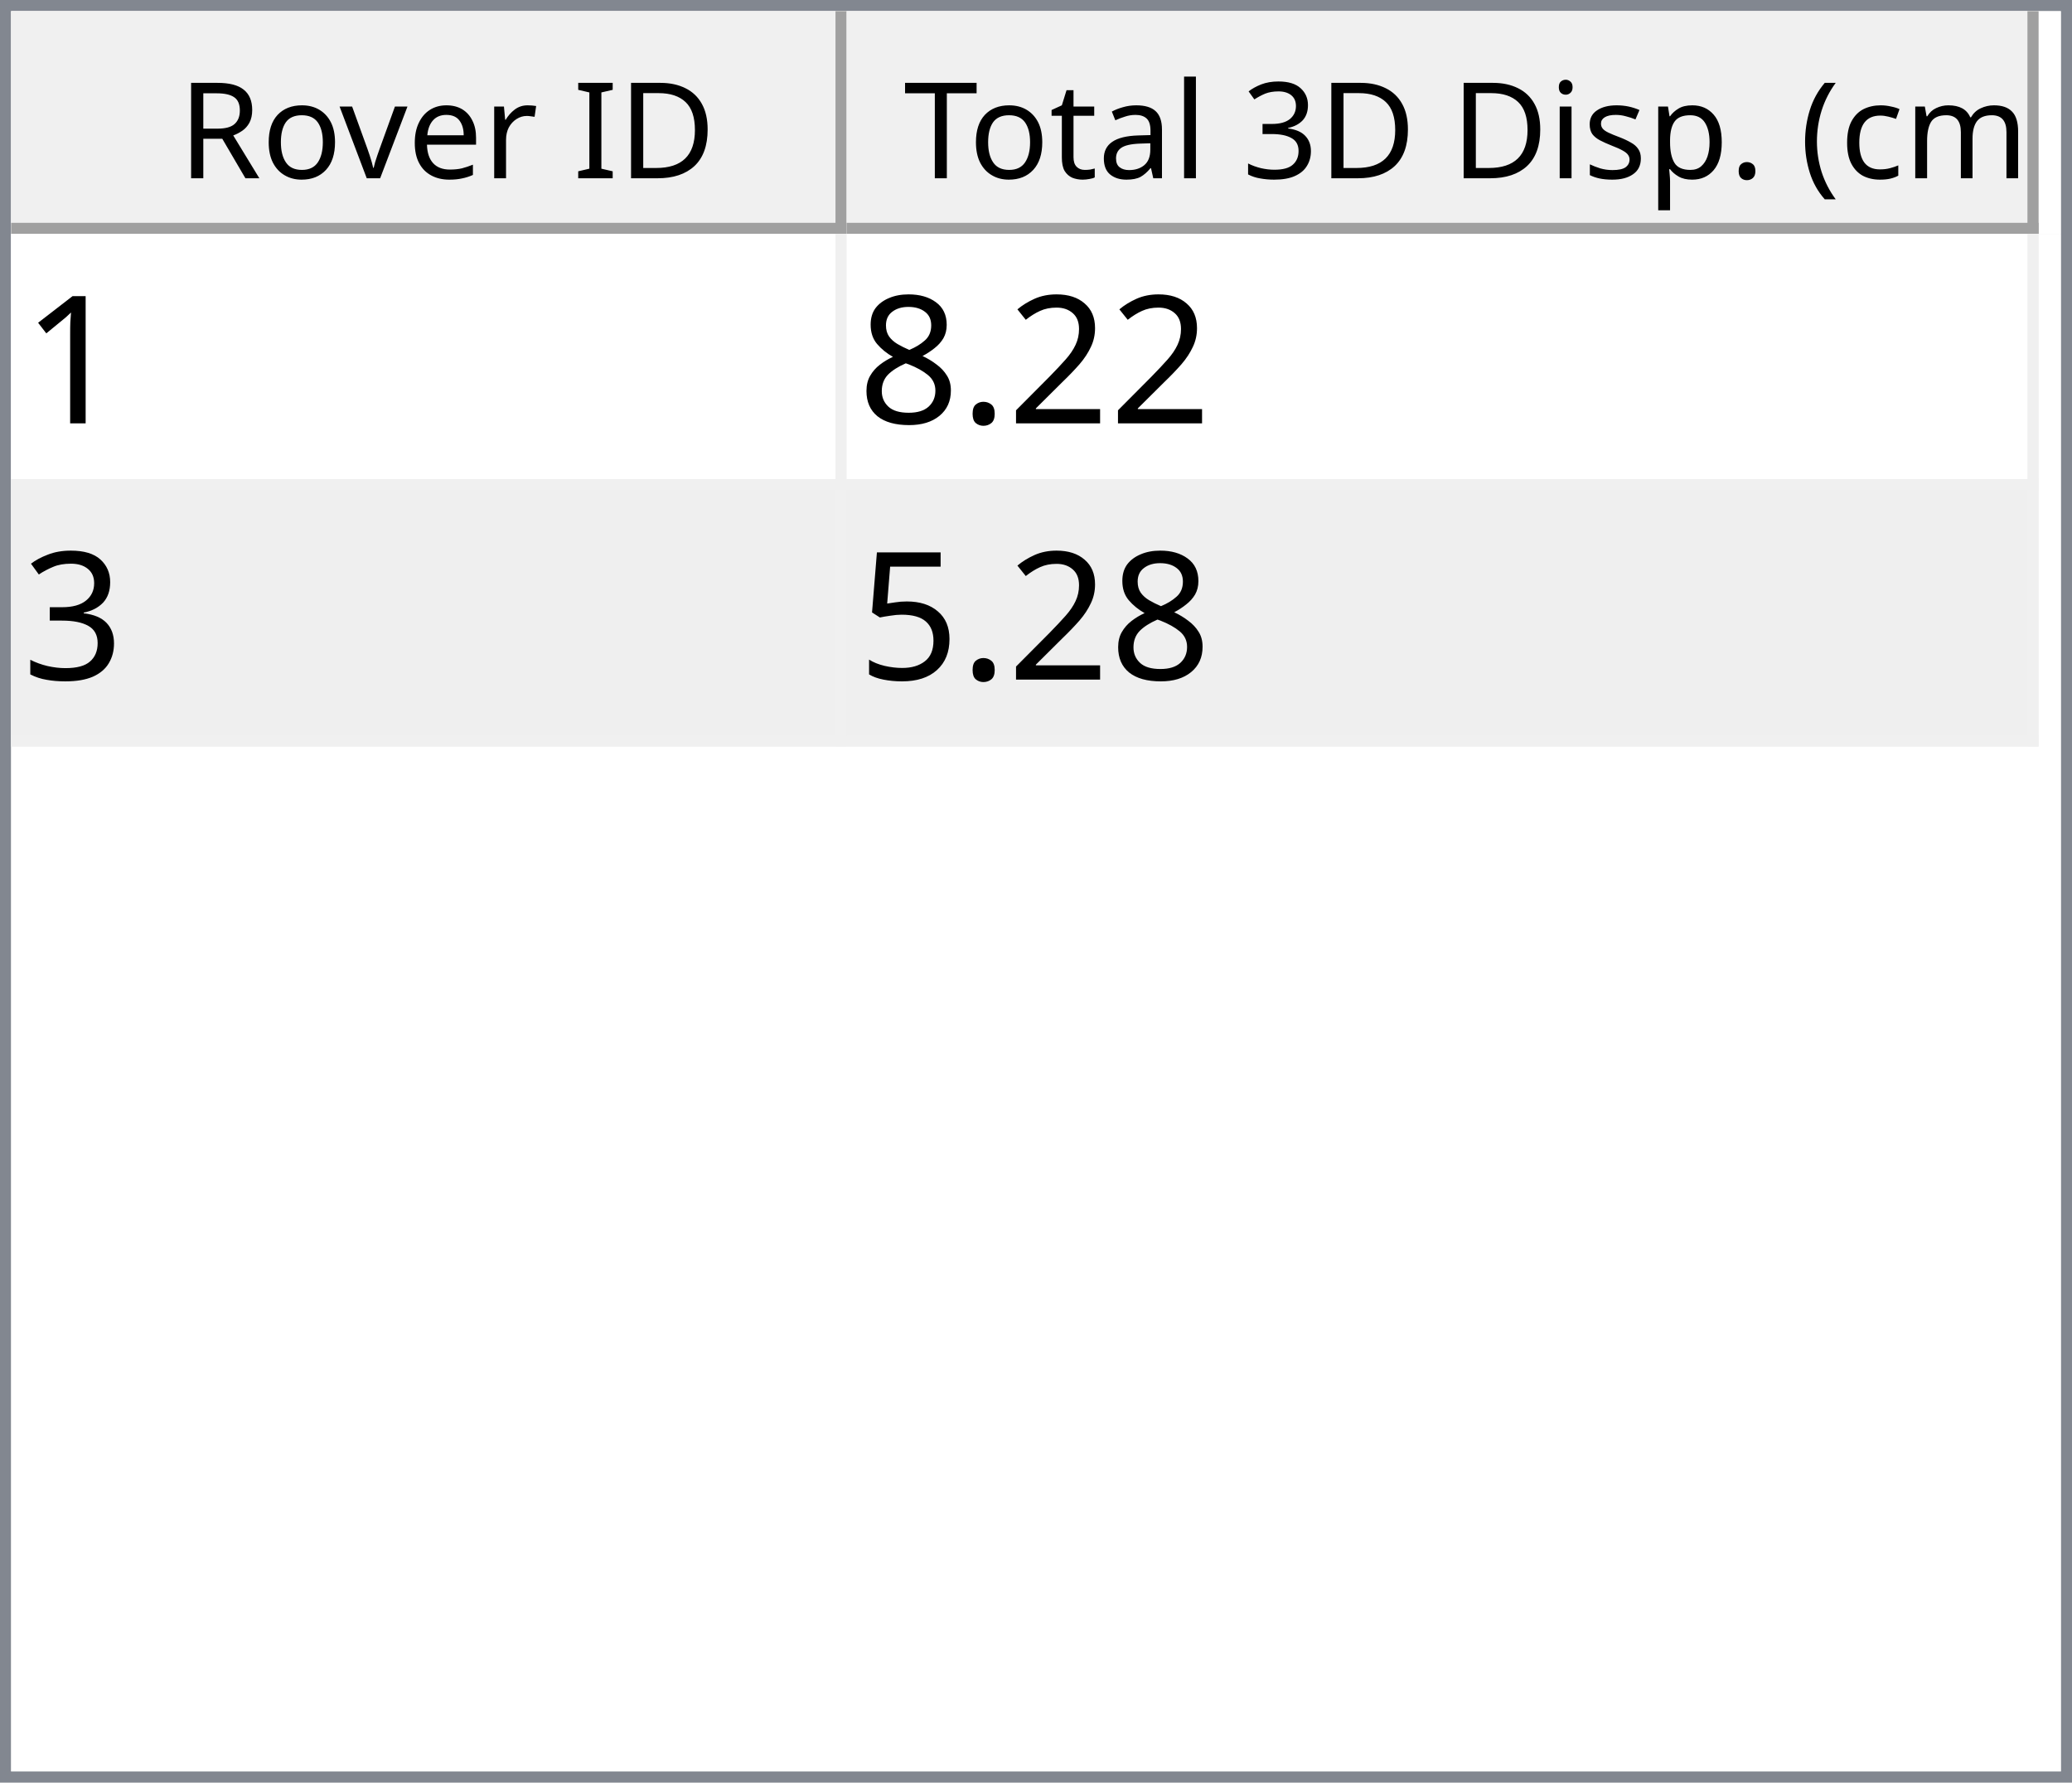
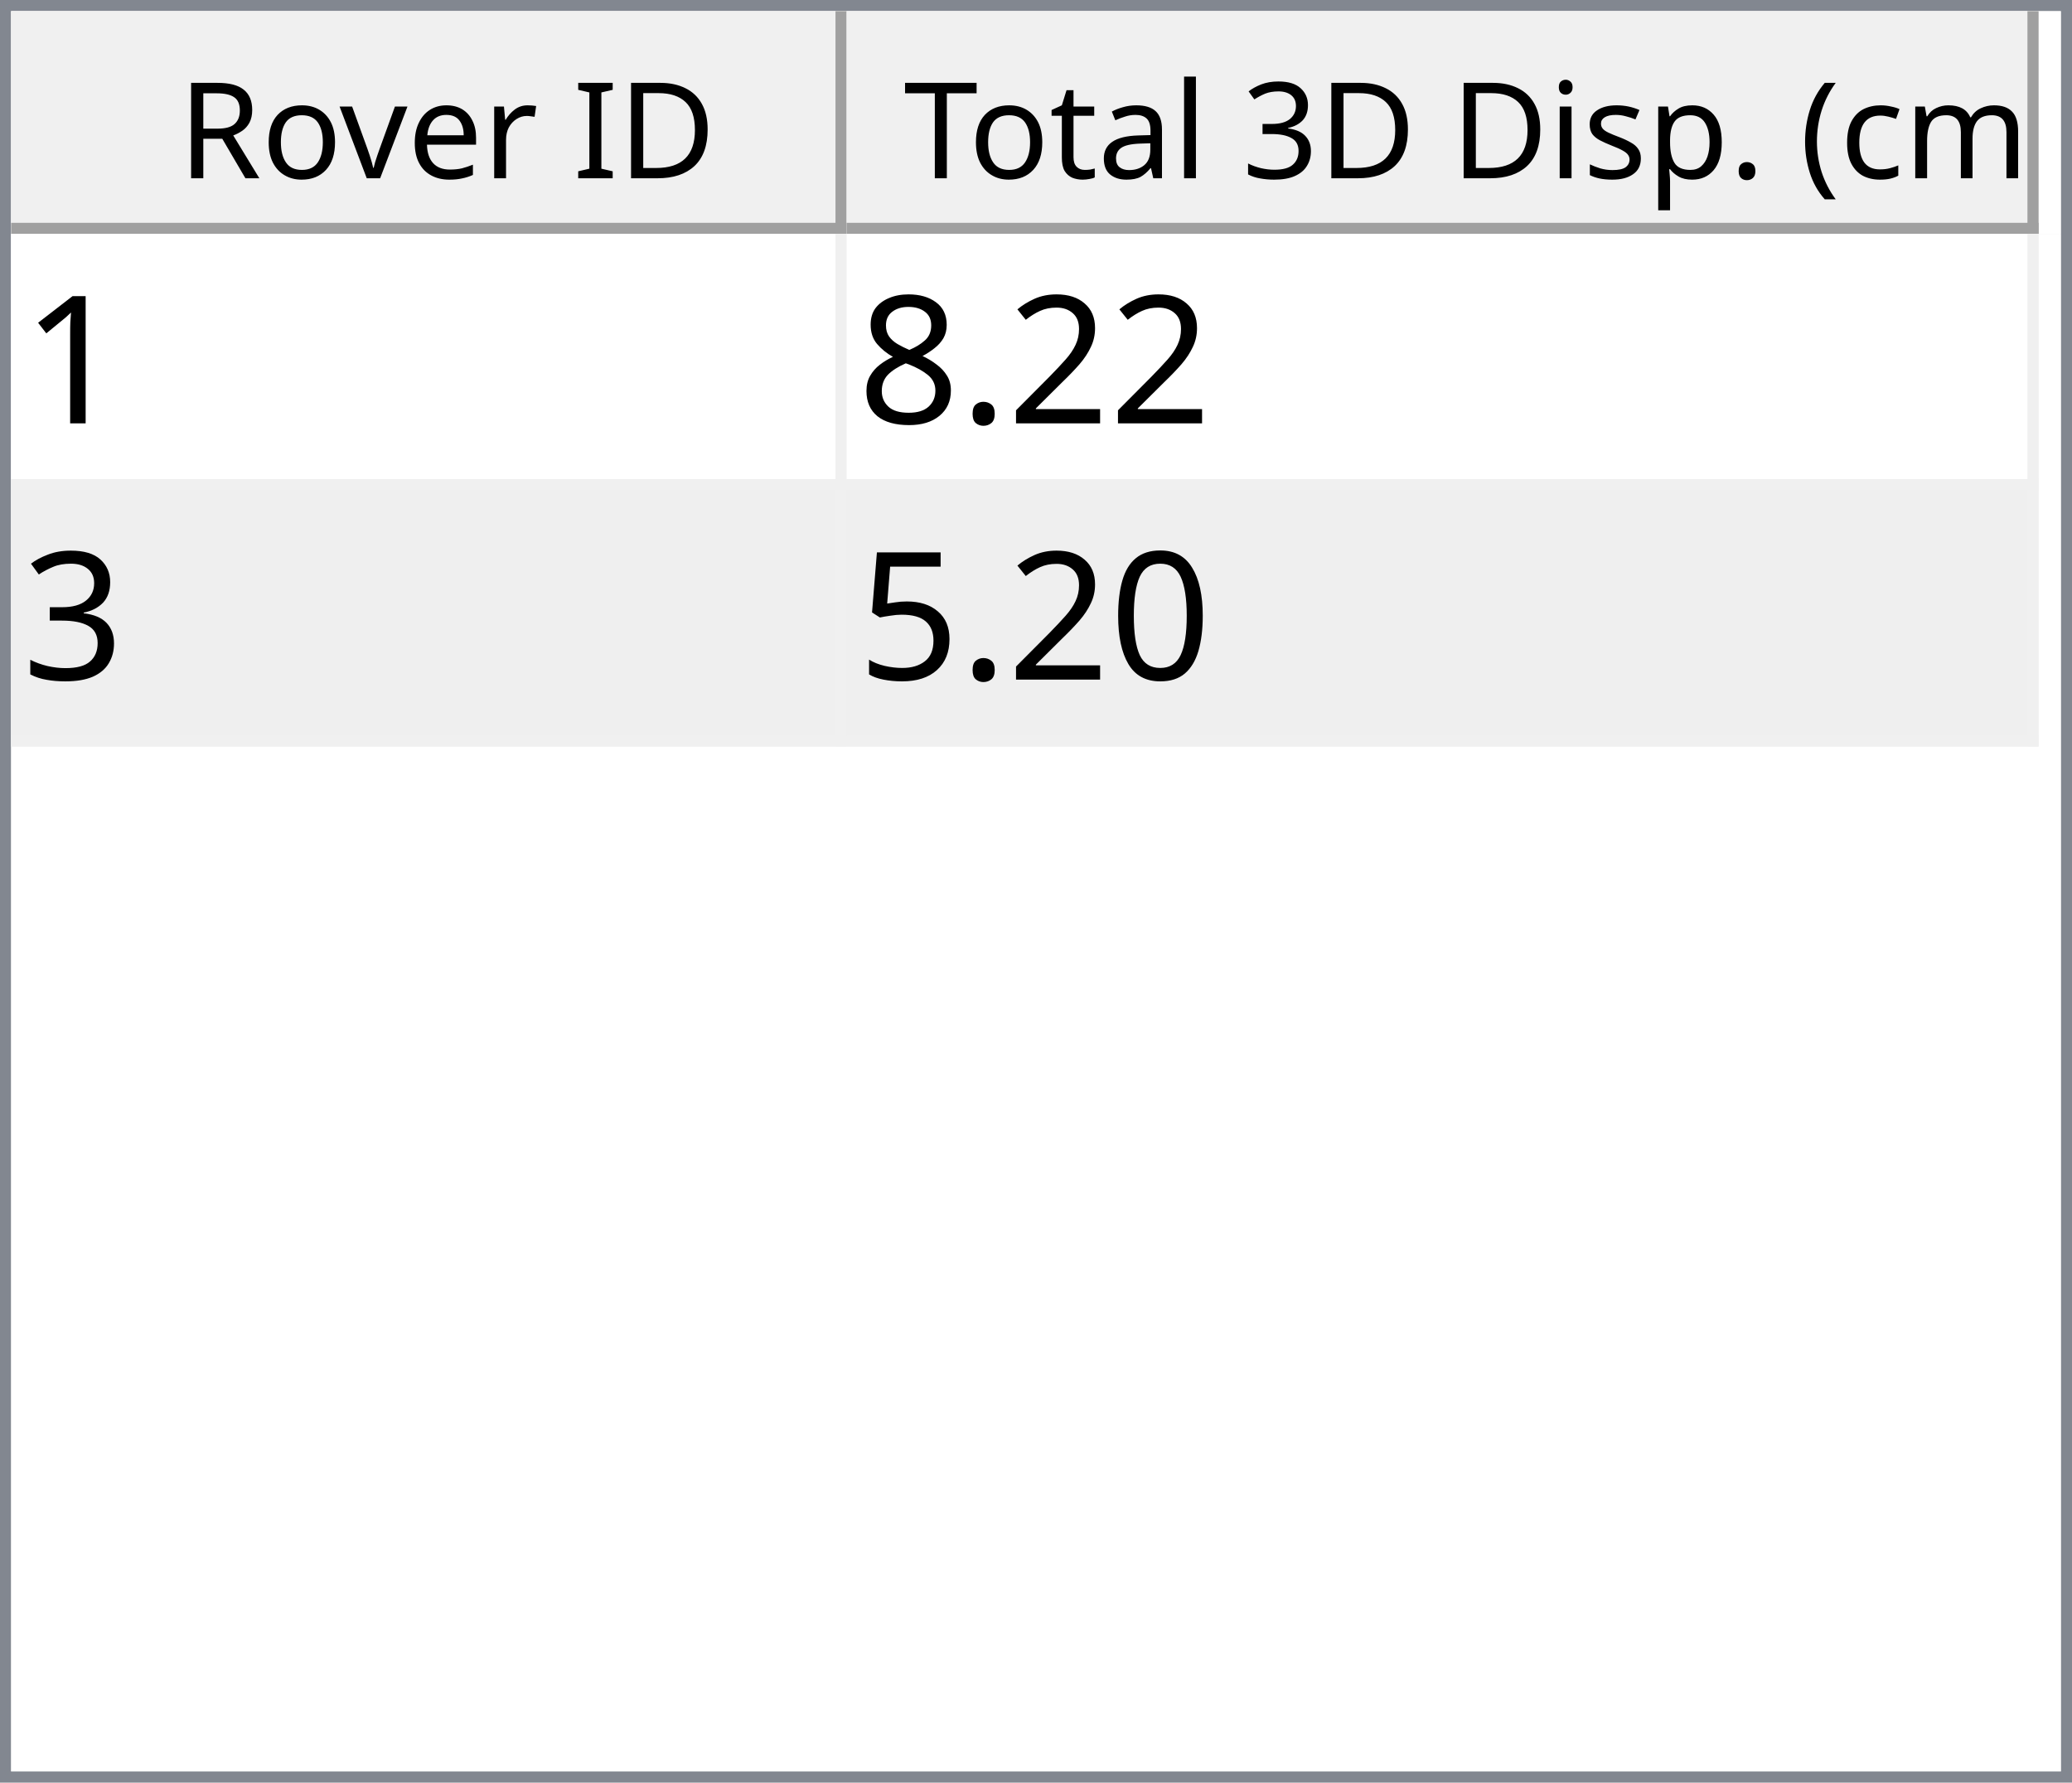
<svg xmlns="http://www.w3.org/2000/svg" style="fill-opacity:1; color-rendering:auto; color-interpolation:auto; text-rendering:auto; stroke:black; stroke-linecap:square; stroke-miterlimit:10; shape-rendering:auto; stroke-opacity:1; fill:black; stroke-dasharray:none; font-weight:normal; stroke-width:1; font-family:'Dialog'; font-style:normal; stroke-linejoin:miter; font-size:12px; stroke-dashoffset:0; image-rendering:auto;" width="186" height="160">
  <defs id="genericDefs" />
  <g>
    <defs id="defs1">
      <clipPath clipPathUnits="userSpaceOnUse" id="clipPath1">
        <path d="M0 0 L186 0 L186 160 L0 160 L0 0 Z" />
      </clipPath>
      <clipPath clipPathUnits="userSpaceOnUse" id="clipPath2">
        <path d="M0 0 L0 160 L186 160 L186 0 Z" />
      </clipPath>
      <clipPath clipPathUnits="userSpaceOnUse" id="clipPath3">
        <path d="M0 0 L0 20 L184 20 L184 0 Z" />
      </clipPath>
      <clipPath clipPathUnits="userSpaceOnUse" id="clipPath4">
        <path d="M0 0 L0 20 L75 20 L75 0 Z" />
      </clipPath>
      <clipPath clipPathUnits="userSpaceOnUse" id="clipPath5">
        <path d="M1 1 L1 19 L74 19 L74 1 Z" />
      </clipPath>
      <clipPath clipPathUnits="userSpaceOnUse" id="clipPath6">
        <path d="M0 0 L0 18 L73 18 L73 0 Z" />
      </clipPath>
      <clipPath clipPathUnits="userSpaceOnUse" id="clipPath7">
        <path d="M-0.5 -0.5 L-0.5 19.5 L74.5 19.5 L74.5 -0.5 Z" />
      </clipPath>
      <clipPath clipPathUnits="userSpaceOnUse" id="clipPath8">
        <path d="M0 0 L0 20 L107 20 L107 0 Z" />
      </clipPath>
      <clipPath clipPathUnits="userSpaceOnUse" id="clipPath9">
        <path d="M1 1 L1 19 L106 19 L106 1 Z" />
      </clipPath>
      <clipPath clipPathUnits="userSpaceOnUse" id="clipPath10">
        <path d="M0 0 L0 18 L105 18 L105 0 Z" />
      </clipPath>
      <clipPath clipPathUnits="userSpaceOnUse" id="clipPath11">
        <path d="M-0.5 -0.5 L-0.5 19.5 L106.5 19.5 L106.5 -0.5 Z" />
      </clipPath>
      <clipPath clipPathUnits="userSpaceOnUse" id="clipPath12">
        <path d="M0 0 L0 138 L184 138 L184 0 Z" />
      </clipPath>
      <clipPath clipPathUnits="userSpaceOnUse" id="clipPath13">
        <path d="M0 0 L0 46 L182 46 L182 0 Z" />
      </clipPath>
      <clipPath clipPathUnits="userSpaceOnUse" id="clipPath14">
        <path d="M-0.5 -0.5 L-0.5 45.5 L181.5 45.5 L181.5 -0.5 Z" />
      </clipPath>
      <clipPath clipPathUnits="userSpaceOnUse" id="clipPath15">
        <path d="M0 0 L0 22 L74 22 L74 0 Z" />
      </clipPath>
      <clipPath clipPathUnits="userSpaceOnUse" id="clipPath16">
        <path d="M0 0 L0 22 L106 22 L106 0 Z" />
      </clipPath>
      <font horiz-adv-x="64.551" id="font1">
        <font-face ascent="107.91" descent="25.098" units-per-em="100" style="font-style:normal; font-family:Segoe UI; font-weight:normal;" />
        <missing-glyph horiz-adv-x="64.551" d="M8.109 0 L8.109 68.266 L56.453 68.266 L56.453 0 L8.109 0 ZM15.328 7.234 L49.219 7.234 L49.219 61.031 L15.328 61.031 L15.328 7.234 Z" />
        <glyph unicode="D" horiz-adv-x="70.117" d="M9.188 0 L9.188 70.016 L28.516 70.016 Q65.531 70.016 65.531 35.891 Q65.531 19.672 55.25 9.836 Q44.969 0 27.734 0 L9.188 0 ZM17.391 62.594 L17.391 7.422 L27.828 7.422 Q41.609 7.422 49.273 14.797 Q56.938 22.172 56.938 35.688 Q56.938 62.594 28.328 62.594 L17.391 62.594 Z" />
        <glyph unicode="I" horiz-adv-x="26.611" d="M17.391 0 L9.188 0 L9.188 70.016 L17.391 70.016 L17.391 0 Z" />
        <glyph unicode=" " horiz-adv-x="27.393" d="" />
        <glyph unicode="r" horiz-adv-x="34.766" d="M34.188 41.891 Q32.078 43.5 28.125 43.5 Q23 43.5 19.555 38.672 Q16.109 33.844 16.109 25.484 L16.109 0 L8.109 0 L8.109 50 L16.109 50 L16.109 39.703 L16.312 39.703 Q18.016 44.969 21.531 47.922 Q25.047 50.875 29.391 50.875 Q32.516 50.875 34.188 50.203 L34.188 41.891 Z" />
        <glyph unicode="e" horiz-adv-x="52.295" d="M48.297 23 L12.984 23 Q13.188 14.656 17.484 10.109 Q21.781 5.562 29.297 5.562 Q37.75 5.562 44.828 11.141 L44.828 3.609 Q38.234 -1.172 27.391 -1.172 Q16.797 -1.172 10.742 5.641 Q4.688 12.453 4.688 24.812 Q4.688 36.469 11.305 43.82 Q17.922 51.172 27.734 51.172 Q37.547 51.172 42.922 44.828 Q48.297 38.484 48.297 27.203 L48.297 23 ZM40.094 29.781 Q40.047 36.719 36.75 40.578 Q33.453 44.438 27.594 44.438 Q21.922 44.438 17.969 40.383 Q14.016 36.328 13.094 29.781 L40.094 29.781 Z" />
        <glyph unicode="v" horiz-adv-x="47.9" d="M47.406 50 L27.484 0 L19.625 0 L0.688 50 L9.469 50 L22.172 13.672 Q23.578 9.672 23.922 6.688 L24.125 6.688 Q24.609 10.453 25.688 13.484 L38.969 50 L47.406 50 Z" />
        <glyph unicode="o" horiz-adv-x="58.594" d="M29 -1.172 Q17.922 -1.172 11.305 5.836 Q4.688 12.844 4.688 24.422 Q4.688 37.016 11.57 44.094 Q18.453 51.172 30.172 51.172 Q41.359 51.172 47.633 44.289 Q53.906 37.406 53.906 25.203 Q53.906 13.234 47.141 6.031 Q40.375 -1.172 29 -1.172 ZM29.594 44.438 Q21.875 44.438 17.383 39.188 Q12.891 33.938 12.891 24.703 Q12.891 15.828 17.43 10.695 Q21.969 5.562 29.594 5.562 Q37.359 5.562 41.531 10.594 Q45.703 15.625 45.703 24.906 Q45.703 34.281 41.531 39.359 Q37.359 44.438 29.594 44.438 Z" />
        <glyph unicode="R" horiz-adv-x="59.814" d="M59.375 0 L49.609 0 L37.891 19.625 Q36.281 22.359 34.766 24.289 Q33.25 26.219 31.664 27.438 Q30.078 28.656 28.25 29.219 Q26.422 29.781 24.125 29.781 L17.391 29.781 L17.391 0 L9.188 0 L9.188 70.016 L30.078 70.016 Q34.672 70.016 38.555 68.867 Q42.438 67.719 45.289 65.375 Q48.141 63.031 49.758 59.547 Q51.375 56.062 51.375 51.375 Q51.375 47.703 50.273 44.656 Q49.172 41.609 47.148 39.211 Q45.125 36.812 42.266 35.133 Q39.406 33.453 35.844 32.516 L35.844 32.328 Q37.594 31.547 38.891 30.547 Q40.188 29.547 41.359 28.18 Q42.531 26.812 43.68 25.078 Q44.828 23.344 46.234 21.047 L59.375 0 ZM17.391 62.594 L17.391 37.203 L28.516 37.203 Q31.594 37.203 34.203 38.133 Q36.812 39.062 38.719 40.797 Q40.625 42.531 41.703 45.047 Q42.781 47.562 42.781 50.688 Q42.781 56.297 39.141 59.445 Q35.5 62.594 28.609 62.594 L17.391 62.594 Z" />
        <glyph unicode=")" horiz-adv-x="30.176" d="M8.297 -15.922 L1.172 -15.922 Q16.406 2.344 16.406 26.812 Q16.406 51.469 1.078 70.016 L8.297 70.016 Q23.531 52.156 23.531 26.703 Q23.531 1.375 8.297 -15.922 Z" />
        <glyph unicode="m" horiz-adv-x="86.133" d="M79.109 0 L71.094 0 L71.094 28.719 Q71.094 37.016 68.531 40.727 Q65.969 44.438 59.906 44.438 Q54.781 44.438 51.195 39.75 Q47.609 35.062 47.609 28.516 L47.609 0 L39.594 0 L39.594 29.688 Q39.594 44.438 28.219 44.438 Q22.953 44.438 19.531 40.016 Q16.109 35.594 16.109 28.516 L16.109 0 L8.109 0 L8.109 50 L16.109 50 L16.109 42.094 L16.312 42.094 Q21.625 51.172 31.844 51.172 Q36.969 51.172 40.773 48.312 Q44.578 45.453 46 40.828 Q51.562 51.172 62.594 51.172 Q79.109 51.172 79.109 30.812 L79.109 0 Z" />
        <glyph unicode="c" horiz-adv-x="46.191" d="M42.188 2.297 Q36.422 -1.172 28.516 -1.172 Q17.828 -1.172 11.258 5.789 Q4.688 12.75 4.688 23.828 Q4.688 36.188 11.766 43.68 Q18.844 51.172 30.672 51.172 Q37.25 51.172 42.281 48.734 L42.281 40.531 Q36.719 44.438 30.375 44.438 Q22.703 44.438 17.797 38.945 Q12.891 33.453 12.891 24.516 Q12.891 15.719 17.508 10.641 Q22.125 5.562 29.891 5.562 Q36.422 5.562 42.188 9.906 L42.188 2.297 Z" />
        <glyph unicode="(" horiz-adv-x="30.176" d="M29.109 -15.922 L21.969 -15.922 Q6.844 1.375 6.844 26.703 Q6.844 52.156 21.969 70.016 L29.203 70.016 Q13.875 51.469 13.875 26.812 Q13.875 2.344 29.109 -15.922 Z" />
        <glyph unicode="." horiz-adv-x="21.68" d="M10.891 -1.078 Q8.641 -1.078 7.055 0.539 Q5.469 2.156 5.469 4.391 Q5.469 6.641 7.055 8.273 Q8.641 9.906 10.891 9.906 Q13.188 9.906 14.797 8.273 Q16.406 6.641 16.406 4.391 Q16.406 2.156 14.797 0.539 Q13.188 -1.078 10.891 -1.078 Z" />
        <glyph unicode="p" horiz-adv-x="58.789" d="M16.312 7.234 L16.109 7.234 L16.109 -23 L8.109 -23 L8.109 50 L16.109 50 L16.109 41.219 L16.312 41.219 Q22.219 51.172 33.594 51.172 Q43.266 51.172 48.688 44.461 Q54.109 37.75 54.109 26.469 Q54.109 13.922 48 6.375 Q41.891 -1.172 31.297 -1.172 Q21.578 -1.172 16.312 7.234 ZM16.109 27.391 L16.109 20.406 Q16.109 14.203 20.141 9.883 Q24.172 5.562 30.375 5.562 Q37.641 5.562 41.773 11.133 Q45.906 16.703 45.906 26.609 Q45.906 34.969 42.047 39.703 Q38.188 44.438 31.594 44.438 Q24.609 44.438 20.359 39.578 Q16.109 34.719 16.109 27.391 Z" />
        <glyph unicode="s" horiz-adv-x="42.432" d="M5.078 1.812 L5.078 10.406 Q11.625 5.562 19.484 5.562 Q30.031 5.562 30.031 12.594 Q30.031 14.594 29.125 15.992 Q28.219 17.391 26.68 18.461 Q25.141 19.531 23.07 20.383 Q21 21.234 18.609 22.172 Q15.281 23.484 12.766 24.828 Q10.25 26.172 8.57 27.859 Q6.891 29.547 6.031 31.695 Q5.172 33.844 5.172 36.719 Q5.172 40.234 6.789 42.945 Q8.406 45.656 11.086 47.484 Q13.766 49.312 17.211 50.242 Q20.656 51.172 24.312 51.172 Q30.812 51.172 35.938 48.922 L35.938 40.828 Q30.422 44.438 23.25 44.438 Q21 44.438 19.195 43.922 Q17.391 43.406 16.094 42.477 Q14.797 41.547 14.086 40.258 Q13.375 38.969 13.375 37.406 Q13.375 35.453 14.086 34.133 Q14.797 32.812 16.164 31.789 Q17.531 30.766 19.484 29.938 Q21.438 29.109 23.922 28.125 Q27.25 26.859 29.883 25.516 Q32.516 24.172 34.375 22.484 Q36.234 20.797 37.234 18.602 Q38.234 16.406 38.234 13.375 Q38.234 9.672 36.602 6.938 Q34.969 4.203 32.234 2.398 Q29.5 0.594 25.93 -0.289 Q22.359 -1.172 18.453 -1.172 Q10.75 -1.172 5.078 1.812 Z" />
        <glyph unicode="i" horiz-adv-x="24.219" d="M12.203 62.703 Q10.062 62.703 8.547 64.164 Q7.031 65.625 7.031 67.875 Q7.031 70.125 8.547 71.609 Q10.062 73.094 12.203 73.094 Q14.406 73.094 15.945 71.609 Q17.484 70.125 17.484 67.875 Q17.484 65.719 15.945 64.211 Q14.406 62.703 12.203 62.703 ZM16.109 0 L8.109 0 L8.109 50 L16.109 50 L16.109 0 Z" />
        <glyph unicode="3" horiz-adv-x="53.906" d="M46.531 19.828 Q46.531 15.094 44.75 11.211 Q42.969 7.328 39.719 4.57 Q36.469 1.812 31.93 0.297 Q27.391 -1.219 21.922 -1.219 Q11.922 -1.219 6 2.594 L6 11.188 Q13.094 5.609 22.219 5.609 Q25.875 5.609 28.828 6.539 Q31.781 7.469 33.906 9.227 Q36.031 10.984 37.18 13.477 Q38.328 15.969 38.328 19.094 Q38.328 32.812 18.797 32.812 L12.984 32.812 L12.984 39.594 L18.5 39.594 Q35.797 39.594 35.797 52.484 Q35.797 64.406 22.609 64.406 Q15.188 64.406 8.688 59.422 L8.688 67.188 Q15.375 71.188 24.609 71.188 Q29 71.188 32.57 69.969 Q36.141 68.75 38.68 66.555 Q41.219 64.359 42.609 61.281 Q44 58.203 44 54.5 Q44 40.672 30.031 36.719 L30.031 36.531 Q33.594 36.141 36.625 34.797 Q39.656 33.453 41.852 31.305 Q44.047 29.156 45.289 26.25 Q46.531 23.344 46.531 19.828 Z" />
        <glyph unicode="l" horiz-adv-x="24.219" d="M16.109 0 L8.109 0 L8.109 74.031 L16.109 74.031 L16.109 0 Z" />
        <glyph unicode="a" horiz-adv-x="50.879" d="M43.891 0 L35.891 0 L35.891 7.812 L35.688 7.812 Q30.469 -1.172 20.312 -1.172 Q12.844 -1.172 8.617 2.781 Q4.391 6.734 4.391 13.281 Q4.391 27.297 20.906 29.594 L35.891 31.688 Q35.891 44.438 25.594 44.438 Q16.547 44.438 9.281 38.281 L9.281 46.484 Q16.656 51.172 26.266 51.172 Q43.891 51.172 43.891 32.516 L43.891 0 ZM35.891 25.297 L23.828 23.641 Q18.266 22.859 15.43 20.875 Q12.594 18.891 12.594 13.875 Q12.594 10.203 15.211 7.883 Q17.828 5.562 22.172 5.562 Q28.125 5.562 32.008 9.742 Q35.891 13.922 35.891 20.312 L35.891 25.297 Z" />
        <glyph unicode="t" horiz-adv-x="33.887" d="M31.297 0.484 Q28.469 -1.078 23.828 -1.078 Q10.688 -1.078 10.688 13.578 L10.688 43.172 L2.094 43.172 L2.094 50 L10.688 50 L10.688 62.203 L18.703 64.797 L18.703 50 L31.297 50 L31.297 43.172 L18.703 43.172 L18.703 14.984 Q18.703 9.969 20.414 7.82 Q22.125 5.672 26.078 5.672 Q29.109 5.672 31.297 7.328 L31.297 0.484 Z" />
        <glyph unicode="T" horiz-adv-x="52.393" d="M50.594 62.594 L30.375 62.594 L30.375 0 L22.172 0 L22.172 62.594 L2 62.594 L2 70.016 L50.594 70.016 L50.594 62.594 Z" />
      </font>
      <font horiz-adv-x="75.0" id="font2">
        <font-face ascent="100.537" descent="21.973" units-per-em="100" style="font-style:normal; font-family:sans-serif; font-weight:normal;" />
        <missing-glyph horiz-adv-x="75.0" d="M12.5 0 L12.5 62.5 L62.5 62.5 L62.5 0 L12.5 0 ZM14.062 1.562 L60.938 1.562 L60.938 60.938 L14.062 60.938 L14.062 1.562 Z" />
        <glyph unicode="1" horiz-adv-x="55.615" d="M37.25 0 L28.469 0 L28.469 56 Q25.297 52.984 20.141 49.953 Q14.984 46.922 10.891 45.406 L10.891 53.906 Q18.266 57.375 23.781 62.305 Q29.297 67.234 31.594 71.875 L37.25 71.875 L37.25 0 Z" />
        <glyph unicode="2" horiz-adv-x="55.615" d="M50.344 8.453 L50.344 0 L3.031 0 Q2.938 3.172 4.047 6.109 Q5.859 10.938 9.836 15.625 Q13.812 20.312 21.344 26.469 Q33.016 36.031 37.117 41.625 Q41.219 47.219 41.219 52.203 Q41.219 57.422 37.477 61.008 Q33.734 64.594 27.734 64.594 Q21.391 64.594 17.578 60.789 Q13.766 56.984 13.719 50.25 L4.688 51.172 Q5.609 61.281 11.664 66.578 Q17.719 71.875 27.938 71.875 Q38.234 71.875 44.242 66.164 Q50.25 60.453 50.25 52 Q50.25 47.703 48.492 43.555 Q46.734 39.406 42.656 34.812 Q38.578 30.219 29.109 22.219 Q21.188 15.578 18.945 13.211 Q16.703 10.844 15.234 8.453 L50.344 8.453 Z" />
        <glyph unicode="." horiz-adv-x="27.783" d="M9.078 0 L9.078 10.016 L19.094 10.016 L19.094 0 L9.078 0 Z" />
        <glyph unicode="8" horiz-adv-x="55.615" d="M17.672 38.812 Q12.203 40.828 9.57 44.539 Q6.938 48.25 6.938 53.422 Q6.938 61.234 12.555 66.555 Q18.172 71.875 27.484 71.875 Q36.859 71.875 42.578 66.43 Q48.297 60.984 48.297 53.172 Q48.297 48.188 45.68 44.508 Q43.062 40.828 37.75 38.812 Q44.344 36.672 47.781 31.883 Q51.219 27.094 51.219 20.453 Q51.219 11.281 44.727 5.031 Q38.234 -1.219 27.641 -1.219 Q17.047 -1.219 10.547 5.055 Q4.047 11.328 4.047 20.703 Q4.047 27.688 7.594 32.398 Q11.141 37.109 17.672 38.812 ZM15.922 53.719 Q15.922 48.641 19.195 45.414 Q22.469 42.188 27.688 42.188 Q32.766 42.188 36.016 45.383 Q39.266 48.578 39.266 53.219 Q39.266 58.062 35.914 61.359 Q32.562 64.656 27.594 64.656 Q22.562 64.656 19.242 61.43 Q15.922 58.203 15.922 53.719 ZM13.094 20.656 Q13.094 16.891 14.875 13.375 Q16.656 9.859 20.172 7.93 Q23.688 6 27.734 6 Q34.031 6 38.133 10.055 Q42.234 14.109 42.234 20.359 Q42.234 26.703 38.016 30.859 Q33.797 35.016 27.438 35.016 Q21.234 35.016 17.164 30.914 Q13.094 26.812 13.094 20.656 Z" />
        <glyph unicode="3" horiz-adv-x="55.615" d="M4.203 18.891 L12.984 20.062 Q14.5 12.594 18.141 9.297 Q21.781 6 27 6 Q33.203 6 37.477 10.297 Q41.75 14.594 41.75 20.953 Q41.75 27 37.797 30.93 Q33.844 34.859 27.734 34.859 Q25.25 34.859 21.531 33.891 L22.516 41.609 Q23.391 41.5 23.922 41.5 Q29.547 41.5 34.039 44.43 Q38.531 47.359 38.531 53.469 Q38.531 58.297 35.258 61.477 Q31.984 64.656 26.812 64.656 Q21.688 64.656 18.266 61.43 Q14.844 58.203 13.875 51.766 L5.078 53.328 Q6.688 62.156 12.398 67.016 Q18.109 71.875 26.609 71.875 Q32.469 71.875 37.398 69.359 Q42.328 66.844 44.945 62.5 Q47.562 58.156 47.562 53.266 Q47.562 48.641 45.07 44.828 Q42.578 41.016 37.703 38.766 Q44.047 37.312 47.562 32.695 Q51.078 28.078 51.078 21.141 Q51.078 11.766 44.242 5.25 Q37.406 -1.266 26.953 -1.266 Q17.531 -1.266 11.305 4.352 Q5.078 9.969 4.203 18.891 Z" />
+         <glyph unicode="0" horiz-adv-x="55.615" d="M4.156 35.297 Q4.156 48 6.766 55.742 Q9.375 63.484 14.523 67.68 Q19.672 71.875 27.484 71.875 Q33.25 71.875 37.594 69.555 Q41.938 67.234 44.773 62.867 Q47.609 58.5 49.219 52.227 Q50.828 45.953 50.828 35.297 Q50.828 22.703 48.242 14.969 Q45.656 7.234 40.508 3.008 Q35.359 -1.219 27.484 -1.219 Q17.141 -1.219 11.234 6.203 Q4.156 15.141 4.156 35.297 ZM13.188 35.297 Q13.188 17.672 17.312 11.836 Q21.438 6 27.484 6 Q33.547 6 37.672 11.859 Q41.797 17.719 41.797 35.297 Q41.797 52.984 37.672 58.789 Q33.547 64.594 27.391 64.594 Q21.344 64.594 17.719 59.469 Q13.188 52.938 13.188 35.297 Z" />
        <glyph unicode="5" horiz-adv-x="55.615" d="M4.156 18.75 L13.375 19.531 Q14.406 12.797 18.141 9.398 Q21.875 6 27.156 6 Q33.5 6 37.891 10.789 Q42.281 15.578 42.281 23.484 Q42.281 31 38.062 35.352 Q33.844 39.703 27 39.703 Q22.75 39.703 19.336 37.773 Q15.922 35.844 13.969 32.766 L5.719 33.844 L12.641 70.609 L48.25 70.609 L48.25 62.203 L19.672 62.203 L15.828 42.969 Q22.266 47.469 29.344 47.469 Q38.719 47.469 45.164 40.969 Q51.609 34.469 51.609 24.266 Q51.609 14.547 45.953 7.469 Q39.062 -1.219 27.156 -1.219 Q17.391 -1.219 11.211 4.25 Q5.031 9.719 4.156 18.75 Z" />
      </font>
    </defs>
    <g style="fill:white; stroke:white;">
      <rect x="0" y="0" width="186" style="clip-path:url(#clipPath1); stroke:none;" height="160" />
    </g>
    <g style="fill:white; text-rendering:optimizeSpeed; color-rendering:optimizeSpeed; image-rendering:optimizeSpeed; shape-rendering:crispEdges; stroke:white; color-interpolation:sRGB;">
      <rect x="0" width="186" height="160" y="0" style="stroke:none;" />
      <path style="stroke:none;" d="M0 160 L186 160 L186 0 L0 0 Z" />
    </g>
    <g style="fill:rgb(240,240,240); font-family:'Segoe UI'; stroke:rgb(240,240,240);">
      <rect x="0" y="0" width="186" style="clip-path:url(#clipPath2); stroke:none;" height="160" />
    </g>
    <g style="fill:rgb(130,135,144); font-family:'Segoe UI'; stroke:rgb(130,135,144);">
      <path d="M0 0 L186 0 L186 160 L0 160 L0 0 ZM1 1 L185 1 L185 159 L1 159 L1 1 Z" style="fill-rule:evenodd; clip-path:url(#clipPath2); stroke:none;" />
    </g>
    <g style="fill:white; font-family:'Segoe UI'; stroke:white;" transform="translate(1,1)">
      <rect x="0" y="0" width="184" style="clip-path:url(#clipPath3); stroke:none;" height="20" />
    </g>
    <g style="fill:rgb(240,240,240); font-family:'Segoe UI'; stroke:rgb(240,240,240);" transform="translate(1,1)">
      <rect x="0" y="0" width="75" style="clip-path:url(#clipPath4); stroke:none;" height="20" />
    </g>
    <g style="font-family:'Segoe UI';" transform="translate(2,2)">
      <text x="14" xml:space="preserve" y="14" style="clip-path:url(#clipPath6); stroke:none;">Rover ID</text>
    </g>
    <g style="fill:rgb(160,160,160); font-family:'Segoe UI'; stroke:rgb(160,160,160); stroke-linejoin:bevel;" transform="translate(1.5,1.5)">
      <line x1="74" x2="74" y1="0" style="fill:none; clip-path:url(#clipPath7);" y2="19" />
    </g>
    <g style="fill:rgb(160,160,160); font-family:'Segoe UI'; stroke:rgb(160,160,160); stroke-linejoin:bevel;" transform="matrix(1,0,0,1,1,1) translate(0.5,0.5)">
      <line x1="0" x2="74" y1="19" style="fill:none; clip-path:url(#clipPath7);" y2="19" />
    </g>
    <g style="fill:rgb(240,240,240); font-family:'Segoe UI'; stroke:rgb(240,240,240);" transform="translate(76,1)">
      <rect x="0" y="0" width="107" style="clip-path:url(#clipPath8); stroke:none;" height="20" />
    </g>
    <g style="font-family:'Segoe UI';" transform="translate(77,2)">
      <text x="1" xml:space="preserve" y="14" style="clip-path:url(#clipPath10); stroke:none;"> Total 3D Disp. (cm)</text>
    </g>
    <g style="fill:rgb(160,160,160); font-family:'Segoe UI'; stroke:rgb(160,160,160); stroke-linejoin:bevel;" transform="translate(76.5,1.5)">
      <line x1="106" x2="106" y1="0" style="fill:none; clip-path:url(#clipPath11);" y2="19" />
    </g>
    <g style="fill:rgb(160,160,160); font-family:'Segoe UI'; stroke:rgb(160,160,160); stroke-linejoin:bevel;" transform="matrix(1,0,0,1,76,1) translate(0.5,0.5)">
      <line x1="0" x2="106" y1="19" style="fill:none; clip-path:url(#clipPath11);" y2="19" />
    </g>
    <g style="fill:white; font-family:'Segoe UI'; stroke:white;" transform="translate(1,21)">
      <rect x="0" y="0" width="184" style="clip-path:url(#clipPath12); stroke:none;" height="138" />
    </g>
    <g style="fill:rgb(240,240,240); font-size:16px; font-family:sans-serif; stroke:rgb(240,240,240);" transform="translate(1,21)">
      <rect x="0" y="0" width="182" style="clip-path:url(#clipPath13); stroke:none;" height="46" />
      <line transform="translate(0.5,0.5)" x1="0" x2="181" y1="22" style="clip-path:url(#clipPath14); fill:none; stroke-linejoin:bevel;" y2="22" />
    </g>
    <g transform="matrix(1,0,0,1,1,21) translate(0.5,0.5)" style="fill:rgb(240,240,240); font-size:16px; font-family:sans-serif; stroke:rgb(240,240,240); stroke-linejoin:bevel;">
      <line x1="0" x2="181" y1="45" style="fill:none; clip-path:url(#clipPath14);" y2="45" />
    </g>
    <g transform="matrix(1,0,0,1,1,21) translate(0.5,0.5)" style="fill:rgb(240,240,240); font-size:16px; font-family:sans-serif; stroke:rgb(240,240,240); stroke-linejoin:bevel;">
      <line x1="74" x2="74" y1="0" style="fill:none; clip-path:url(#clipPath14);" y2="45" />
    </g>
    <g transform="matrix(1,0,0,1,1,21) translate(0.5,0.5)" style="fill:rgb(240,240,240); font-size:16px; font-family:sans-serif; stroke:rgb(240,240,240); stroke-linejoin:bevel;">
      <line x1="181" x2="181" y1="0" style="fill:none; clip-path:url(#clipPath14);" y2="45" />
    </g>
    <g style="fill:white; font-size:16px; font-family:sans-serif; stroke:white;" transform="matrix(1,0,0,1,1,21)">
      <rect x="0" y="0" width="74" style="clip-path:url(#clipPath15); stroke:none;" height="22" />
      <text x="1" y="17" style="fill:black; clip-path:url(#clipPath15); stroke:none;" xml:space="preserve">1</text>
    </g>
    <g style="fill:white; font-size:16px; font-family:sans-serif; stroke:white;" transform="matrix(1,0,0,1,1,21) translate(75,0)">
      <rect x="0" y="0" width="106" style="clip-path:url(#clipPath16); stroke:none;" height="22" />
      <text x="1" y="17" style="fill:black; clip-path:url(#clipPath16); stroke:none;" xml:space="preserve">8.22</text>
    </g>
    <g style="fill:rgb(239,239,239); font-size:16px; font-family:sans-serif; stroke:rgb(239,239,239);" transform="matrix(1,0,0,1,1,21) translate(0,23)">
      <rect x="0" y="0" width="74" style="clip-path:url(#clipPath15); stroke:none;" height="22" />
      <text x="1" y="17" style="fill:black; clip-path:url(#clipPath15); stroke:none;" xml:space="preserve">3</text>
    </g>
    <g style="fill:rgb(239,239,239); font-size:16px; font-family:sans-serif; stroke:rgb(239,239,239);" transform="matrix(1,0,0,1,1,21) translate(75,23)">
      <rect x="0" y="0" width="106" style="clip-path:url(#clipPath16); stroke:none;" height="22" />
-       <text x="1" y="17" style="fill:black; clip-path:url(#clipPath16); stroke:none;" xml:space="preserve">5.28</text>
+       <text x="1" y="17" style="fill:black; clip-path:url(#clipPath16); stroke:none;" xml:space="preserve">5.20</text>
    </g>
  </g>
</svg>
